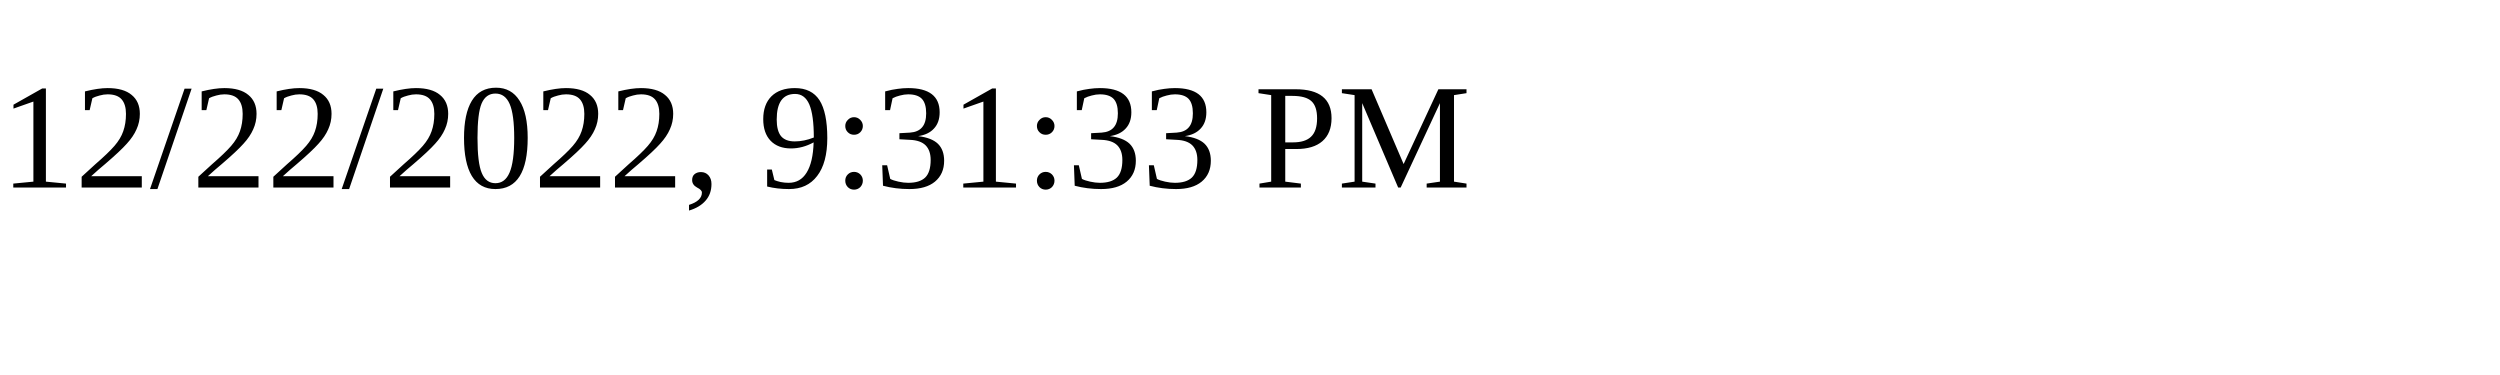
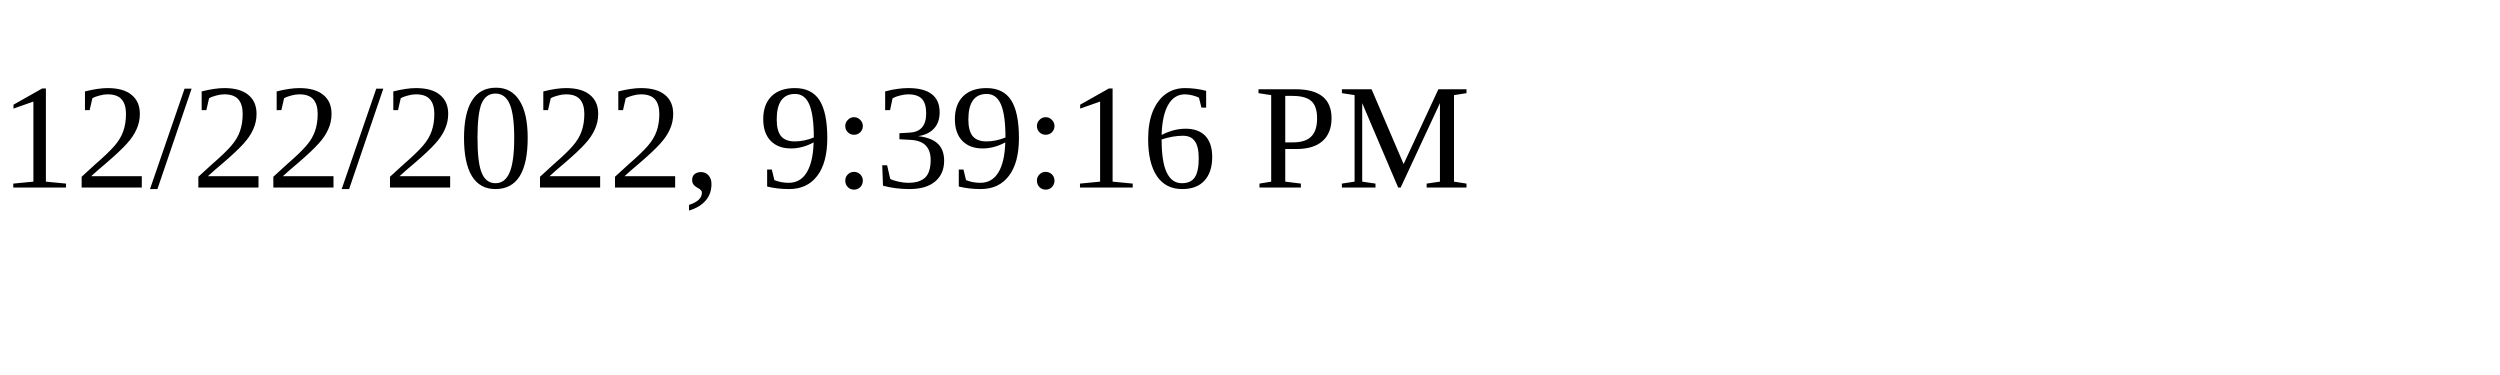
<svg xmlns="http://www.w3.org/2000/svg" height="30" width="200">
-   <text x="0" y="15">12/22/2022, 9:31:33 PM</text>
+   <text x="0" y="15">12/22/2022, 9:39:16 PM</text>
</svg>
